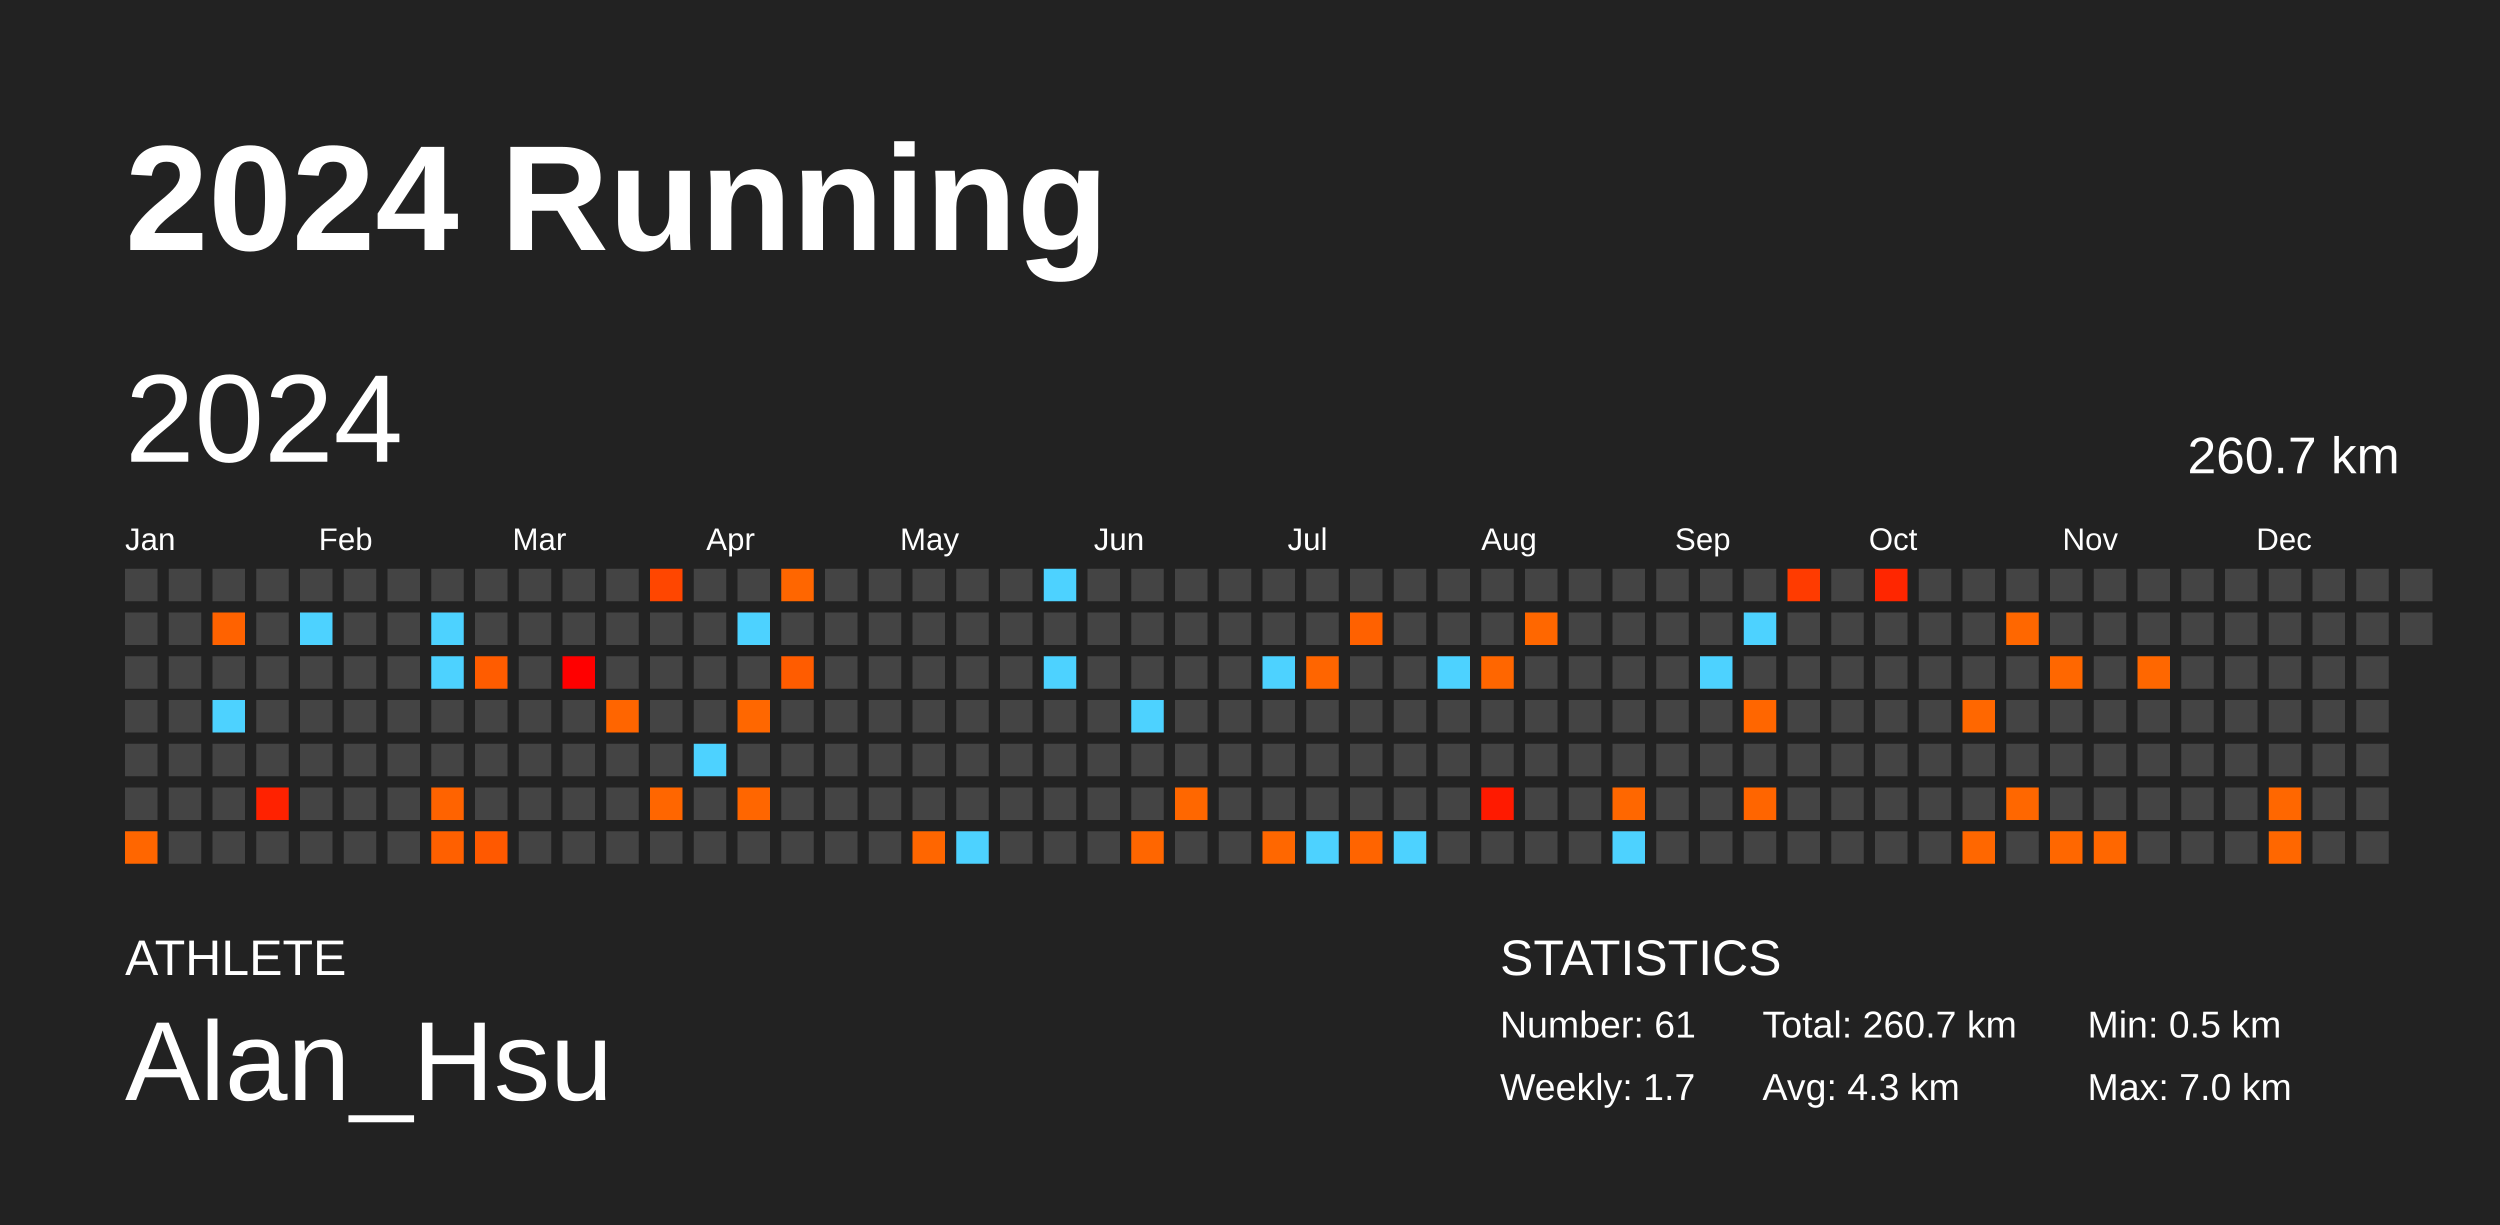
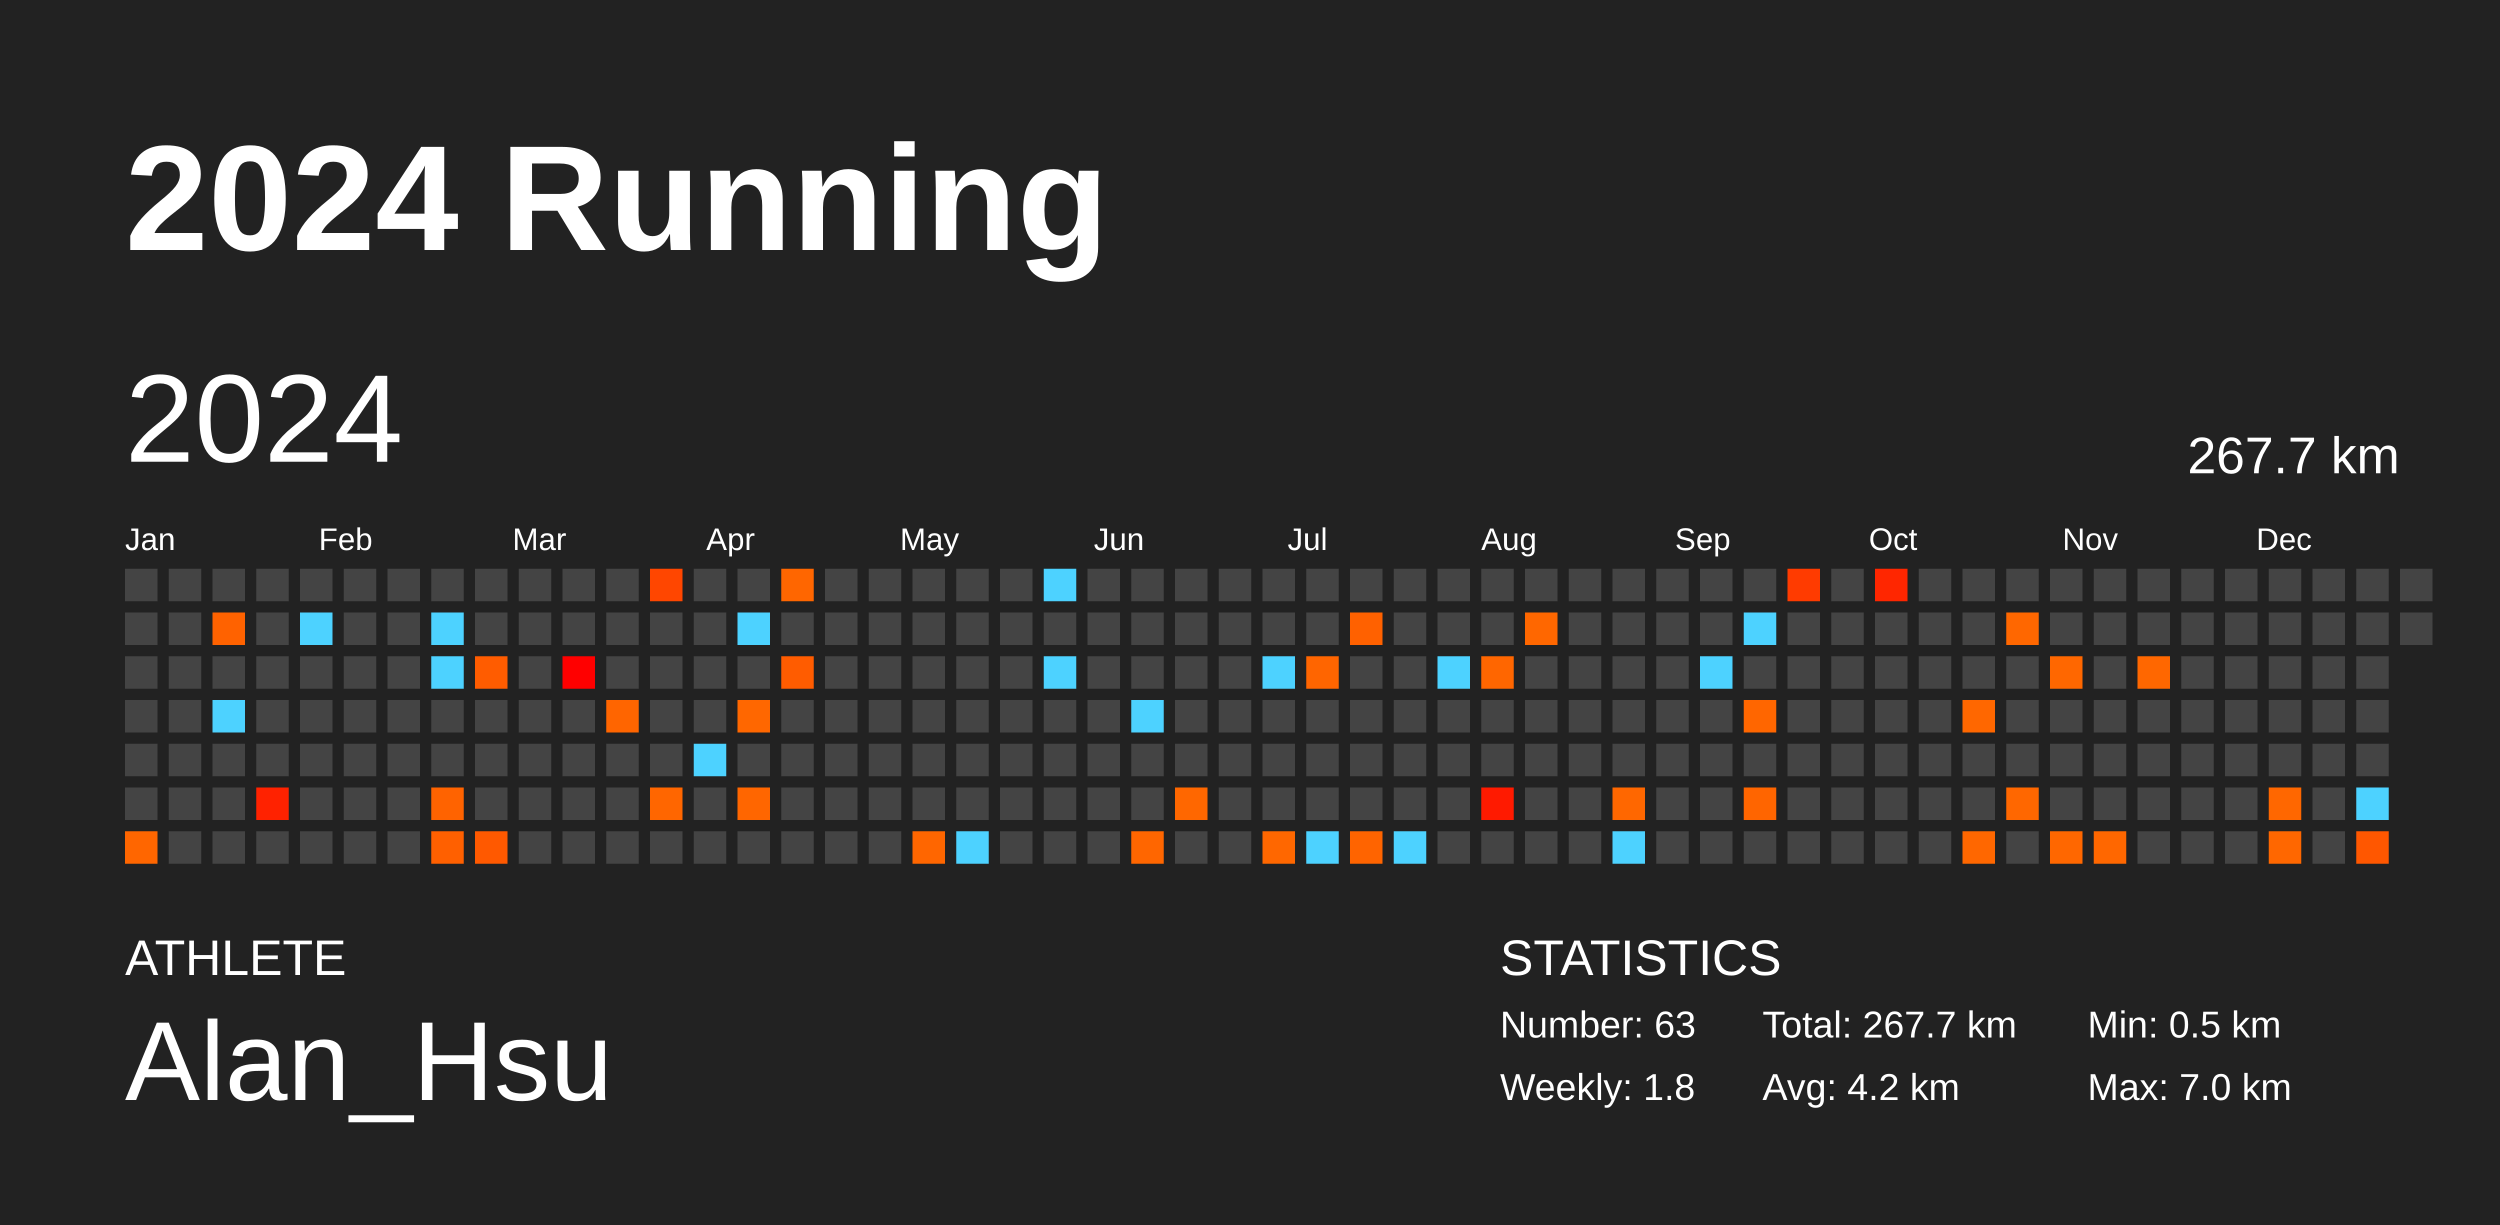
<svg xmlns="http://www.w3.org/2000/svg" baseProfile="full" height="98mm" version="1.1" viewBox="0,0,200,98" width="200mm">
  <defs />
  <rect fill="#222222" height="98" width="200" x="0" y="0" />
  <text fill="#FFFFFF" style="font-size:12px; font-family:Arial; font-weight:bold;" x="10" y="20">2024 Running</text>
  <text fill="#FFFFFF" style="font-size:4px; font-family:Arial" x="10" y="78">ATHLETE</text>
  <text fill="#FFFFFF" style="font-size:9px; font-family:Arial" x="10" y="88">Alan_Hsu</text>
  <text fill="#FFFFFF" style="font-size:4px; font-family:Arial" x="120" y="78">STATISTICS</text>
-   <text fill="#FFFFFF" style="font-size:3px; font-family:Arial" x="120" y="83">Number: 61</text>
-   <text fill="#FFFFFF" style="font-size:3px; font-family:Arial" x="120" y="88">Weekly: 1.7</text>
-   <text fill="#FFFFFF" style="font-size:3px; font-family:Arial" x="141" y="83">Total: 260.7 km</text>
-   <text fill="#FFFFFF" style="font-size:3px; font-family:Arial" x="141" y="88">Avg: 4.3 km</text>
+   <text fill="#FFFFFF" style="font-size:3px; font-family:Arial" x="120" y="83">Number: 63</text>
+   <text fill="#FFFFFF" style="font-size:3px; font-family:Arial" x="120" y="88">Weekly: 1.8</text>
+   <text fill="#FFFFFF" style="font-size:3px; font-family:Arial" x="141" y="83">Total: 267.7 km</text>
+   <text fill="#FFFFFF" style="font-size:3px; font-family:Arial" x="141" y="88">Avg: 4.2 km</text>
  <text fill="#FFFFFF" style="font-size:3px; font-family:Arial" x="167" y="83">Min: 0.5 km</text>
  <text fill="#FFFFFF" style="font-size:3px; font-family:Arial" x="167" y="88">Max: 7.0 km</text>
  <text dominant-baseline="hanging" fill="#FFFFFF" style="font-size:10.0px; font-family:Arial;" x="10" y="30">2024</text>
-   <text dominant-baseline="hanging" fill="#FFFFFF" style="font-size:4.125px; font-family:Arial;" x="175" y="35">260.7 km</text>
+   <text dominant-baseline="hanging" fill="#FFFFFF" style="font-size:4.125px; font-family:Arial;" x="175" y="35">267.7 km</text>
  <text fill="#FFFFFF" style="font-size:2.5px; font-family:Arial" x="10.0" y="44">Jan</text>
  <text fill="#FFFFFF" style="font-size:2.5px; font-family:Arial" x="25.5" y="44">Feb</text>
  <text fill="#FFFFFF" style="font-size:2.5px; font-family:Arial" x="41.0" y="44">Mar</text>
  <text fill="#FFFFFF" style="font-size:2.5px; font-family:Arial" x="56.5" y="44">Apr</text>
  <text fill="#FFFFFF" style="font-size:2.5px; font-family:Arial" x="72.0" y="44">May</text>
  <text fill="#FFFFFF" style="font-size:2.5px; font-family:Arial" x="87.5" y="44">Jun</text>
  <text fill="#FFFFFF" style="font-size:2.5px; font-family:Arial" x="103.0" y="44">Jul</text>
  <text fill="#FFFFFF" style="font-size:2.5px; font-family:Arial" x="118.5" y="44">Aug</text>
  <text fill="#FFFFFF" style="font-size:2.5px; font-family:Arial" x="134.0" y="44">Sep</text>
  <text fill="#FFFFFF" style="font-size:2.5px; font-family:Arial" x="149.5" y="44">Oct</text>
  <text fill="#FFFFFF" style="font-size:2.5px; font-family:Arial" x="165.0" y="44">Nov</text>
  <text fill="#FFFFFF" style="font-size:2.5px; font-family:Arial" x="180.5" y="44">Dec</text>
  <rect fill="#444444" height="2.6" width="2.6" x="10.0" y="45.5" />
  <rect fill="#444444" height="2.6" width="2.6" x="10.0" y="49.0" />
  <rect fill="#444444" height="2.6" width="2.6" x="10.0" y="52.5" />
  <rect fill="#444444" height="2.6" width="2.6" x="10.0" y="56.0" />
  <rect fill="#444444" height="2.6" width="2.6" x="10.0" y="59.5" />
  <rect fill="#444444" height="2.6" width="2.6" x="10.0" y="63.0" />
  <rect fill="#ff6600" height="2.6" width="2.6" x="10.0" y="66.5" />
  <rect fill="#444444" height="2.6" width="2.6" x="13.5" y="45.5" />
  <rect fill="#444444" height="2.6" width="2.6" x="13.5" y="49.0" />
  <rect fill="#444444" height="2.6" width="2.6" x="13.5" y="52.5" />
  <rect fill="#444444" height="2.6" width="2.6" x="13.5" y="56.0" />
  <rect fill="#444444" height="2.6" width="2.6" x="13.5" y="59.5" />
  <rect fill="#444444" height="2.6" width="2.6" x="13.5" y="63.0" />
  <rect fill="#444444" height="2.6" width="2.6" x="13.5" y="66.5" />
  <rect fill="#444444" height="2.6" width="2.6" x="17.0" y="45.5" />
  <rect fill="#ff6200" height="2.6" width="2.6" x="17.0" y="49.0" />
  <rect fill="#444444" height="2.6" width="2.6" x="17.0" y="52.5" />
  <rect fill="#4dd2ff" height="2.6" width="2.6" x="17.0" y="56.0" />
  <rect fill="#444444" height="2.6" width="2.6" x="17.0" y="59.5" />
  <rect fill="#444444" height="2.6" width="2.6" x="17.0" y="63.0" />
  <rect fill="#444444" height="2.6" width="2.6" x="17.0" y="66.5" />
  <rect fill="#444444" height="2.6" width="2.6" x="20.5" y="45.5" />
  <rect fill="#444444" height="2.6" width="2.6" x="20.5" y="49.0" />
  <rect fill="#444444" height="2.6" width="2.6" x="20.5" y="52.5" />
  <rect fill="#444444" height="2.6" width="2.6" x="20.5" y="56.0" />
  <rect fill="#444444" height="2.6" width="2.6" x="20.5" y="59.5" />
  <rect fill="#ff2200" height="2.6" width="2.6" x="20.5" y="63.0" />
  <rect fill="#444444" height="2.6" width="2.6" x="20.5" y="66.5" />
  <rect fill="#444444" height="2.6" width="2.6" x="24.0" y="45.5" />
  <rect fill="#4dd2ff" height="2.6" width="2.6" x="24.0" y="49.0" />
  <rect fill="#444444" height="2.6" width="2.6" x="24.0" y="52.5" />
  <rect fill="#444444" height="2.6" width="2.6" x="24.0" y="56.0" />
  <rect fill="#444444" height="2.6" width="2.6" x="24.0" y="59.5" />
  <rect fill="#444444" height="2.6" width="2.6" x="24.0" y="63.0" />
  <rect fill="#444444" height="2.6" width="2.6" x="24.0" y="66.5" />
  <rect fill="#444444" height="2.6" width="2.6" x="27.5" y="45.5" />
  <rect fill="#444444" height="2.6" width="2.6" x="27.5" y="49.0" />
  <rect fill="#444444" height="2.6" width="2.6" x="27.5" y="52.5" />
  <rect fill="#444444" height="2.6" width="2.6" x="27.5" y="56.0" />
  <rect fill="#444444" height="2.6" width="2.6" x="27.5" y="59.5" />
  <rect fill="#444444" height="2.6" width="2.6" x="27.5" y="63.0" />
  <rect fill="#444444" height="2.6" width="2.6" x="27.5" y="66.5" />
  <rect fill="#444444" height="2.6" width="2.6" x="31.0" y="45.5" />
  <rect fill="#444444" height="2.6" width="2.6" x="31.0" y="49.0" />
  <rect fill="#444444" height="2.6" width="2.6" x="31.0" y="52.5" />
  <rect fill="#444444" height="2.6" width="2.6" x="31.0" y="56.0" />
  <rect fill="#444444" height="2.6" width="2.6" x="31.0" y="59.5" />
  <rect fill="#444444" height="2.6" width="2.6" x="31.0" y="63.0" />
  <rect fill="#444444" height="2.6" width="2.6" x="31.0" y="66.5" />
  <rect fill="#444444" height="2.6" width="2.6" x="34.5" y="45.5" />
  <rect fill="#4dd2ff" height="2.6" width="2.6" x="34.5" y="49.0" />
  <rect fill="#4dd2ff" height="2.6" width="2.6" x="34.5" y="52.5" />
  <rect fill="#444444" height="2.6" width="2.6" x="34.5" y="56.0" />
  <rect fill="#444444" height="2.6" width="2.6" x="34.5" y="59.5" />
  <rect fill="#ff6300" height="2.6" width="2.6" x="34.5" y="63.0" />
  <rect fill="#ff6000" height="2.6" width="2.6" x="34.5" y="66.5" />
  <rect fill="#444444" height="2.6" width="2.6" x="38.0" y="45.5" />
  <rect fill="#444444" height="2.6" width="2.6" x="38.0" y="49.0" />
  <rect fill="#ff5c00" height="2.6" width="2.6" x="38.0" y="52.5" />
  <rect fill="#444444" height="2.6" width="2.6" x="38.0" y="56.0" />
  <rect fill="#444444" height="2.6" width="2.6" x="38.0" y="59.5" />
  <rect fill="#444444" height="2.6" width="2.6" x="38.0" y="63.0" />
  <rect fill="#ff5900" height="2.6" width="2.6" x="38.0" y="66.5" />
  <rect fill="#444444" height="2.6" width="2.6" x="41.5" y="45.5" />
  <rect fill="#444444" height="2.6" width="2.6" x="41.5" y="49.0" />
  <rect fill="#444444" height="2.6" width="2.6" x="41.5" y="52.5" />
  <rect fill="#444444" height="2.6" width="2.6" x="41.5" y="56.0" />
  <rect fill="#444444" height="2.6" width="2.6" x="41.5" y="59.5" />
  <rect fill="#444444" height="2.6" width="2.6" x="41.5" y="63.0" />
  <rect fill="#444444" height="2.6" width="2.6" x="41.5" y="66.5" />
  <rect fill="#444444" height="2.6" width="2.6" x="45.0" y="45.5" />
  <rect fill="#444444" height="2.6" width="2.6" x="45.0" y="49.0" />
  <rect fill="#ff0000" height="2.6" width="2.6" x="45.0" y="52.5" />
  <rect fill="#444444" height="2.6" width="2.6" x="45.0" y="56.0" />
  <rect fill="#444444" height="2.6" width="2.6" x="45.0" y="59.5" />
  <rect fill="#444444" height="2.6" width="2.6" x="45.0" y="63.0" />
  <rect fill="#444444" height="2.6" width="2.6" x="45.0" y="66.5" />
  <rect fill="#444444" height="2.6" width="2.6" x="48.5" y="45.5" />
  <rect fill="#444444" height="2.6" width="2.6" x="48.5" y="49.0" />
  <rect fill="#444444" height="2.6" width="2.6" x="48.5" y="52.5" />
  <rect fill="#ff6500" height="2.6" width="2.6" x="48.5" y="56.0" />
  <rect fill="#444444" height="2.6" width="2.6" x="48.5" y="59.5" />
  <rect fill="#444444" height="2.6" width="2.6" x="48.5" y="63.0" />
  <rect fill="#444444" height="2.6" width="2.6" x="48.5" y="66.5" />
  <rect fill="#ff4600" height="2.6" width="2.6" x="52.0" y="45.5" />
  <rect fill="#444444" height="2.6" width="2.6" x="52.0" y="49.0" />
  <rect fill="#444444" height="2.6" width="2.6" x="52.0" y="52.5" />
  <rect fill="#444444" height="2.6" width="2.6" x="52.0" y="56.0" />
  <rect fill="#444444" height="2.6" width="2.6" x="52.0" y="59.5" />
  <rect fill="#ff6600" height="2.6" width="2.6" x="52.0" y="63.0" />
  <rect fill="#444444" height="2.6" width="2.6" x="52.0" y="66.5" />
  <rect fill="#444444" height="2.6" width="2.6" x="55.5" y="45.5" />
  <rect fill="#444444" height="2.6" width="2.6" x="55.5" y="49.0" />
  <rect fill="#444444" height="2.6" width="2.6" x="55.5" y="52.5" />
  <rect fill="#444444" height="2.6" width="2.6" x="55.5" y="56.0" />
  <rect fill="#4dd2ff" height="2.6" width="2.6" x="55.5" y="59.5" />
  <rect fill="#444444" height="2.6" width="2.6" x="55.5" y="63.0" />
  <rect fill="#444444" height="2.6" width="2.6" x="55.5" y="66.5" />
  <rect fill="#444444" height="2.6" width="2.6" x="59.0" y="45.5" />
  <rect fill="#4dd2ff" height="2.6" width="2.6" x="59.0" y="49.0" />
  <rect fill="#444444" height="2.6" width="2.6" x="59.0" y="52.5" />
  <rect fill="#ff6700" height="2.6" width="2.6" x="59.0" y="56.0" />
  <rect fill="#444444" height="2.6" width="2.6" x="59.0" y="59.5" />
  <rect fill="#ff6600" height="2.6" width="2.6" x="59.0" y="63.0" />
  <rect fill="#444444" height="2.6" width="2.6" x="59.0" y="66.5" />
  <rect fill="#ff6600" height="2.6" width="2.6" x="62.5" y="45.5" />
  <rect fill="#444444" height="2.6" width="2.6" x="62.5" y="49.0" />
  <rect fill="#ff5c00" height="2.6" width="2.6" x="62.5" y="52.5" />
  <rect fill="#444444" height="2.6" width="2.6" x="62.5" y="56.0" />
  <rect fill="#444444" height="2.6" width="2.6" x="62.5" y="59.5" />
  <rect fill="#444444" height="2.6" width="2.6" x="62.5" y="63.0" />
  <rect fill="#444444" height="2.6" width="2.6" x="62.5" y="66.5" />
  <rect fill="#444444" height="2.6" width="2.6" x="66.0" y="45.5" />
  <rect fill="#444444" height="2.6" width="2.6" x="66.0" y="49.0" />
  <rect fill="#444444" height="2.6" width="2.6" x="66.0" y="52.5" />
  <rect fill="#444444" height="2.6" width="2.6" x="66.0" y="56.0" />
  <rect fill="#444444" height="2.6" width="2.6" x="66.0" y="59.5" />
  <rect fill="#444444" height="2.6" width="2.6" x="66.0" y="63.0" />
  <rect fill="#444444" height="2.6" width="2.6" x="66.0" y="66.5" />
  <rect fill="#444444" height="2.6" width="2.6" x="69.5" y="45.5" />
  <rect fill="#444444" height="2.6" width="2.6" x="69.5" y="49.0" />
  <rect fill="#444444" height="2.6" width="2.6" x="69.5" y="52.5" />
  <rect fill="#444444" height="2.6" width="2.6" x="69.5" y="56.0" />
  <rect fill="#444444" height="2.6" width="2.6" x="69.5" y="59.5" />
  <rect fill="#444444" height="2.6" width="2.6" x="69.5" y="63.0" />
  <rect fill="#444444" height="2.6" width="2.6" x="69.5" y="66.5" />
  <rect fill="#444444" height="2.6" width="2.6" x="73.0" y="45.5" />
  <rect fill="#444444" height="2.6" width="2.6" x="73.0" y="49.0" />
  <rect fill="#444444" height="2.6" width="2.6" x="73.0" y="52.5" />
  <rect fill="#444444" height="2.6" width="2.6" x="73.0" y="56.0" />
  <rect fill="#444444" height="2.6" width="2.6" x="73.0" y="59.5" />
  <rect fill="#444444" height="2.6" width="2.6" x="73.0" y="63.0" />
  <rect fill="#ff6600" height="2.6" width="2.6" x="73.0" y="66.5" />
  <rect fill="#444444" height="2.6" width="2.6" x="76.5" y="45.5" />
  <rect fill="#444444" height="2.6" width="2.6" x="76.5" y="49.0" />
  <rect fill="#444444" height="2.6" width="2.6" x="76.5" y="52.5" />
  <rect fill="#444444" height="2.6" width="2.6" x="76.5" y="56.0" />
  <rect fill="#444444" height="2.6" width="2.6" x="76.5" y="59.5" />
  <rect fill="#444444" height="2.6" width="2.6" x="76.5" y="63.0" />
  <rect fill="#4dd2ff" height="2.6" width="2.6" x="76.5" y="66.5" />
  <rect fill="#444444" height="2.6" width="2.6" x="80.0" y="45.5" />
  <rect fill="#444444" height="2.6" width="2.6" x="80.0" y="49.0" />
  <rect fill="#444444" height="2.6" width="2.6" x="80.0" y="52.5" />
  <rect fill="#444444" height="2.6" width="2.6" x="80.0" y="56.0" />
  <rect fill="#444444" height="2.6" width="2.6" x="80.0" y="59.5" />
  <rect fill="#444444" height="2.6" width="2.6" x="80.0" y="63.0" />
  <rect fill="#444444" height="2.6" width="2.6" x="80.0" y="66.5" />
  <rect fill="#4dd2ff" height="2.6" width="2.6" x="83.5" y="45.5" />
  <rect fill="#444444" height="2.6" width="2.6" x="83.5" y="49.0" />
  <rect fill="#4dd2ff" height="2.6" width="2.6" x="83.5" y="52.5" />
  <rect fill="#444444" height="2.6" width="2.6" x="83.5" y="56.0" />
  <rect fill="#444444" height="2.6" width="2.6" x="83.5" y="59.5" />
  <rect fill="#444444" height="2.6" width="2.6" x="83.5" y="63.0" />
  <rect fill="#444444" height="2.6" width="2.6" x="83.5" y="66.5" />
  <rect fill="#444444" height="2.6" width="2.6" x="87.0" y="45.5" />
  <rect fill="#444444" height="2.6" width="2.6" x="87.0" y="49.0" />
  <rect fill="#444444" height="2.6" width="2.6" x="87.0" y="52.5" />
  <rect fill="#444444" height="2.6" width="2.6" x="87.0" y="56.0" />
  <rect fill="#444444" height="2.6" width="2.6" x="87.0" y="59.5" />
  <rect fill="#444444" height="2.6" width="2.6" x="87.0" y="63.0" />
  <rect fill="#444444" height="2.6" width="2.6" x="87.0" y="66.5" />
  <rect fill="#444444" height="2.6" width="2.6" x="90.5" y="45.5" />
  <rect fill="#444444" height="2.6" width="2.6" x="90.5" y="49.0" />
  <rect fill="#444444" height="2.6" width="2.6" x="90.5" y="52.5" />
  <rect fill="#4dd2ff" height="2.6" width="2.6" x="90.5" y="56.0" />
  <rect fill="#444444" height="2.6" width="2.6" x="90.5" y="59.5" />
  <rect fill="#444444" height="2.6" width="2.6" x="90.5" y="63.0" />
  <rect fill="#ff6600" height="2.6" width="2.6" x="90.5" y="66.5" />
  <rect fill="#444444" height="2.6" width="2.6" x="94.0" y="45.5" />
  <rect fill="#444444" height="2.6" width="2.6" x="94.0" y="49.0" />
  <rect fill="#444444" height="2.6" width="2.6" x="94.0" y="52.5" />
  <rect fill="#444444" height="2.6" width="2.6" x="94.0" y="56.0" />
  <rect fill="#444444" height="2.6" width="2.6" x="94.0" y="59.5" />
  <rect fill="#ff6700" height="2.6" width="2.6" x="94.0" y="63.0" />
  <rect fill="#444444" height="2.6" width="2.6" x="94.0" y="66.5" />
  <rect fill="#444444" height="2.6" width="2.6" x="97.5" y="45.5" />
  <rect fill="#444444" height="2.6" width="2.6" x="97.5" y="49.0" />
  <rect fill="#444444" height="2.6" width="2.6" x="97.5" y="52.5" />
  <rect fill="#444444" height="2.6" width="2.6" x="97.5" y="56.0" />
  <rect fill="#444444" height="2.6" width="2.6" x="97.5" y="59.5" />
  <rect fill="#444444" height="2.6" width="2.6" x="97.5" y="63.0" />
  <rect fill="#444444" height="2.6" width="2.6" x="97.5" y="66.5" />
  <rect fill="#444444" height="2.6" width="2.6" x="101.0" y="45.5" />
  <rect fill="#444444" height="2.6" width="2.6" x="101.0" y="49.0" />
  <rect fill="#4dd2ff" height="2.6" width="2.6" x="101.0" y="52.5" />
  <rect fill="#444444" height="2.6" width="2.6" x="101.0" y="56.0" />
  <rect fill="#444444" height="2.6" width="2.6" x="101.0" y="59.5" />
  <rect fill="#444444" height="2.6" width="2.6" x="101.0" y="63.0" />
  <rect fill="#ff6700" height="2.6" width="2.6" x="101.0" y="66.5" />
  <rect fill="#444444" height="2.6" width="2.6" x="104.5" y="45.5" />
  <rect fill="#444444" height="2.6" width="2.6" x="104.5" y="49.0" />
  <rect fill="#ff6500" height="2.6" width="2.6" x="104.5" y="52.5" />
  <rect fill="#444444" height="2.6" width="2.6" x="104.5" y="56.0" />
  <rect fill="#444444" height="2.6" width="2.6" x="104.5" y="59.5" />
  <rect fill="#444444" height="2.6" width="2.6" x="104.5" y="63.0" />
  <rect fill="#4dd2ff" height="2.6" width="2.6" x="104.5" y="66.5" />
  <rect fill="#444444" height="2.6" width="2.6" x="108.0" y="45.5" />
  <rect fill="#ff6100" height="2.6" width="2.6" x="108.0" y="49.0" />
  <rect fill="#444444" height="2.6" width="2.6" x="108.0" y="52.5" />
  <rect fill="#444444" height="2.6" width="2.6" x="108.0" y="56.0" />
  <rect fill="#444444" height="2.6" width="2.6" x="108.0" y="59.5" />
  <rect fill="#444444" height="2.6" width="2.6" x="108.0" y="63.0" />
  <rect fill="#ff6400" height="2.6" width="2.6" x="108.0" y="66.5" />
  <rect fill="#444444" height="2.6" width="2.6" x="111.5" y="45.5" />
  <rect fill="#444444" height="2.6" width="2.6" x="111.5" y="49.0" />
  <rect fill="#444444" height="2.6" width="2.6" x="111.5" y="52.5" />
  <rect fill="#444444" height="2.6" width="2.6" x="111.5" y="56.0" />
  <rect fill="#444444" height="2.6" width="2.6" x="111.5" y="59.5" />
  <rect fill="#444444" height="2.6" width="2.6" x="111.5" y="63.0" />
  <rect fill="#4dd2ff" height="2.6" width="2.6" x="111.5" y="66.5" />
  <rect fill="#444444" height="2.6" width="2.6" x="115.0" y="45.5" />
  <rect fill="#444444" height="2.6" width="2.6" x="115.0" y="49.0" />
  <rect fill="#4dd2ff" height="2.6" width="2.6" x="115.0" y="52.5" />
  <rect fill="#444444" height="2.6" width="2.6" x="115.0" y="56.0" />
  <rect fill="#444444" height="2.6" width="2.6" x="115.0" y="59.5" />
  <rect fill="#444444" height="2.6" width="2.6" x="115.0" y="63.0" />
  <rect fill="#444444" height="2.6" width="2.6" x="115.0" y="66.5" />
  <rect fill="#444444" height="2.6" width="2.6" x="118.5" y="45.5" />
  <rect fill="#444444" height="2.6" width="2.6" x="118.5" y="49.0" />
  <rect fill="#ff6600" height="2.6" width="2.6" x="118.5" y="52.5" />
  <rect fill="#444444" height="2.6" width="2.6" x="118.5" y="56.0" />
  <rect fill="#444444" height="2.6" width="2.6" x="118.5" y="59.5" />
  <rect fill="#ff1a00" height="2.6" width="2.6" x="118.5" y="63.0" />
  <rect fill="#444444" height="2.6" width="2.6" x="118.5" y="66.5" />
  <rect fill="#444444" height="2.6" width="2.6" x="122.0" y="45.5" />
  <rect fill="#ff6700" height="2.6" width="2.6" x="122.0" y="49.0" />
  <rect fill="#444444" height="2.6" width="2.6" x="122.0" y="52.5" />
  <rect fill="#444444" height="2.6" width="2.6" x="122.0" y="56.0" />
  <rect fill="#444444" height="2.6" width="2.6" x="122.0" y="59.5" />
  <rect fill="#444444" height="2.6" width="2.6" x="122.0" y="63.0" />
  <rect fill="#444444" height="2.6" width="2.6" x="122.0" y="66.5" />
  <rect fill="#444444" height="2.6" width="2.6" x="125.5" y="45.5" />
  <rect fill="#444444" height="2.6" width="2.6" x="125.5" y="49.0" />
  <rect fill="#444444" height="2.6" width="2.6" x="125.5" y="52.5" />
  <rect fill="#444444" height="2.6" width="2.6" x="125.5" y="56.0" />
  <rect fill="#444444" height="2.6" width="2.6" x="125.5" y="59.5" />
  <rect fill="#444444" height="2.6" width="2.6" x="125.5" y="63.0" />
  <rect fill="#444444" height="2.6" width="2.6" x="125.5" y="66.5" />
  <rect fill="#444444" height="2.6" width="2.6" x="129.0" y="45.5" />
  <rect fill="#444444" height="2.6" width="2.6" x="129.0" y="49.0" />
  <rect fill="#444444" height="2.6" width="2.6" x="129.0" y="52.5" />
  <rect fill="#444444" height="2.6" width="2.6" x="129.0" y="56.0" />
  <rect fill="#444444" height="2.6" width="2.6" x="129.0" y="59.5" />
  <rect fill="#ff6700" height="2.6" width="2.6" x="129.0" y="63.0" />
  <rect fill="#4dd2ff" height="2.6" width="2.6" x="129.0" y="66.5" />
  <rect fill="#444444" height="2.6" width="2.6" x="132.5" y="45.5" />
  <rect fill="#444444" height="2.6" width="2.6" x="132.5" y="49.0" />
  <rect fill="#444444" height="2.6" width="2.6" x="132.5" y="52.5" />
  <rect fill="#444444" height="2.6" width="2.6" x="132.5" y="56.0" />
  <rect fill="#444444" height="2.6" width="2.6" x="132.5" y="59.5" />
  <rect fill="#444444" height="2.6" width="2.6" x="132.5" y="63.0" />
  <rect fill="#444444" height="2.6" width="2.6" x="132.5" y="66.5" />
  <rect fill="#444444" height="2.6" width="2.6" x="136.0" y="45.5" />
  <rect fill="#444444" height="2.6" width="2.6" x="136.0" y="49.0" />
  <rect fill="#4dd2ff" height="2.6" width="2.6" x="136.0" y="52.5" />
  <rect fill="#444444" height="2.6" width="2.6" x="136.0" y="56.0" />
  <rect fill="#444444" height="2.6" width="2.6" x="136.0" y="59.5" />
  <rect fill="#444444" height="2.6" width="2.6" x="136.0" y="63.0" />
  <rect fill="#444444" height="2.6" width="2.6" x="136.0" y="66.5" />
  <rect fill="#444444" height="2.6" width="2.6" x="139.5" y="45.5" />
  <rect fill="#4dd2ff" height="2.6" width="2.6" x="139.5" y="49.0" />
  <rect fill="#444444" height="2.6" width="2.6" x="139.5" y="52.5" />
  <rect fill="#ff6600" height="2.6" width="2.6" x="139.5" y="56.0" />
  <rect fill="#444444" height="2.6" width="2.6" x="139.5" y="59.5" />
  <rect fill="#ff6500" height="2.6" width="2.6" x="139.5" y="63.0" />
  <rect fill="#444444" height="2.6" width="2.6" x="139.5" y="66.5" />
  <rect fill="#ff3b00" height="2.6" width="2.6" x="143.0" y="45.5" />
  <rect fill="#444444" height="2.6" width="2.6" x="143.0" y="49.0" />
  <rect fill="#444444" height="2.6" width="2.6" x="143.0" y="52.5" />
  <rect fill="#444444" height="2.6" width="2.6" x="143.0" y="56.0" />
  <rect fill="#444444" height="2.6" width="2.6" x="143.0" y="59.5" />
  <rect fill="#444444" height="2.6" width="2.6" x="143.0" y="63.0" />
  <rect fill="#444444" height="2.6" width="2.6" x="143.0" y="66.5" />
  <rect fill="#444444" height="2.6" width="2.6" x="146.5" y="45.5" />
  <rect fill="#444444" height="2.6" width="2.6" x="146.5" y="49.0" />
  <rect fill="#444444" height="2.6" width="2.6" x="146.5" y="52.5" />
  <rect fill="#444444" height="2.6" width="2.6" x="146.5" y="56.0" />
  <rect fill="#444444" height="2.6" width="2.6" x="146.5" y="59.5" />
  <rect fill="#444444" height="2.6" width="2.6" x="146.5" y="63.0" />
  <rect fill="#444444" height="2.6" width="2.6" x="146.5" y="66.5" />
  <rect fill="#ff2600" height="2.6" width="2.6" x="150.0" y="45.5" />
  <rect fill="#444444" height="2.6" width="2.6" x="150.0" y="49.0" />
  <rect fill="#444444" height="2.6" width="2.6" x="150.0" y="52.5" />
  <rect fill="#444444" height="2.6" width="2.6" x="150.0" y="56.0" />
  <rect fill="#444444" height="2.6" width="2.6" x="150.0" y="59.5" />
  <rect fill="#444444" height="2.6" width="2.6" x="150.0" y="63.0" />
  <rect fill="#444444" height="2.6" width="2.6" x="150.0" y="66.5" />
  <rect fill="#444444" height="2.6" width="2.6" x="153.5" y="45.5" />
  <rect fill="#444444" height="2.6" width="2.6" x="153.5" y="49.0" />
  <rect fill="#444444" height="2.6" width="2.6" x="153.5" y="52.5" />
  <rect fill="#444444" height="2.6" width="2.6" x="153.5" y="56.0" />
  <rect fill="#444444" height="2.6" width="2.6" x="153.5" y="59.5" />
  <rect fill="#444444" height="2.6" width="2.6" x="153.5" y="63.0" />
  <rect fill="#444444" height="2.6" width="2.6" x="153.5" y="66.5" />
  <rect fill="#444444" height="2.6" width="2.6" x="157.0" y="45.5" />
  <rect fill="#444444" height="2.6" width="2.6" x="157.0" y="49.0" />
  <rect fill="#444444" height="2.6" width="2.6" x="157.0" y="52.5" />
  <rect fill="#ff6700" height="2.6" width="2.6" x="157.0" y="56.0" />
  <rect fill="#444444" height="2.6" width="2.6" x="157.0" y="59.5" />
  <rect fill="#444444" height="2.6" width="2.6" x="157.0" y="63.0" />
  <rect fill="#ff6700" height="2.6" width="2.6" x="157.0" y="66.5" />
  <rect fill="#444444" height="2.6" width="2.6" x="160.5" y="45.5" />
  <rect fill="#ff6700" height="2.6" width="2.6" x="160.5" y="49.0" />
  <rect fill="#444444" height="2.6" width="2.6" x="160.5" y="52.5" />
  <rect fill="#444444" height="2.6" width="2.6" x="160.5" y="56.0" />
  <rect fill="#444444" height="2.6" width="2.6" x="160.5" y="59.5" />
  <rect fill="#ff6700" height="2.6" width="2.6" x="160.5" y="63.0" />
  <rect fill="#444444" height="2.6" width="2.6" x="160.5" y="66.5" />
  <rect fill="#444444" height="2.6" width="2.6" x="164.0" y="45.5" />
  <rect fill="#444444" height="2.6" width="2.6" x="164.0" y="49.0" />
  <rect fill="#ff6700" height="2.6" width="2.6" x="164.0" y="52.5" />
  <rect fill="#444444" height="2.6" width="2.6" x="164.0" y="56.0" />
  <rect fill="#444444" height="2.6" width="2.6" x="164.0" y="59.5" />
  <rect fill="#444444" height="2.6" width="2.6" x="164.0" y="63.0" />
  <rect fill="#ff6700" height="2.6" width="2.6" x="164.0" y="66.5" />
  <rect fill="#444444" height="2.6" width="2.6" x="167.5" y="45.5" />
  <rect fill="#444444" height="2.6" width="2.6" x="167.5" y="49.0" />
  <rect fill="#444444" height="2.6" width="2.6" x="167.5" y="52.5" />
  <rect fill="#444444" height="2.6" width="2.6" x="167.5" y="56.0" />
  <rect fill="#444444" height="2.6" width="2.6" x="167.5" y="59.5" />
  <rect fill="#444444" height="2.6" width="2.6" x="167.5" y="63.0" />
  <rect fill="#ff6700" height="2.6" width="2.6" x="167.5" y="66.5" />
  <rect fill="#444444" height="2.6" width="2.6" x="171.0" y="45.5" />
  <rect fill="#444444" height="2.6" width="2.6" x="171.0" y="49.0" />
  <rect fill="#ff6700" height="2.6" width="2.6" x="171.0" y="52.5" />
  <rect fill="#444444" height="2.6" width="2.6" x="171.0" y="56.0" />
  <rect fill="#444444" height="2.6" width="2.6" x="171.0" y="59.5" />
  <rect fill="#444444" height="2.6" width="2.6" x="171.0" y="63.0" />
  <rect fill="#444444" height="2.6" width="2.6" x="171.0" y="66.5" />
  <rect fill="#444444" height="2.6" width="2.6" x="174.5" y="45.5" />
  <rect fill="#444444" height="2.6" width="2.6" x="174.5" y="49.0" />
  <rect fill="#444444" height="2.6" width="2.6" x="174.5" y="52.5" />
  <rect fill="#444444" height="2.6" width="2.6" x="174.5" y="56.0" />
  <rect fill="#444444" height="2.6" width="2.6" x="174.5" y="59.5" />
  <rect fill="#444444" height="2.6" width="2.6" x="174.5" y="63.0" />
  <rect fill="#444444" height="2.6" width="2.6" x="174.5" y="66.5" />
  <rect fill="#444444" height="2.6" width="2.6" x="178.0" y="45.5" />
  <rect fill="#444444" height="2.6" width="2.6" x="178.0" y="49.0" />
  <rect fill="#444444" height="2.6" width="2.6" x="178.0" y="52.5" />
  <rect fill="#444444" height="2.6" width="2.6" x="178.0" y="56.0" />
  <rect fill="#444444" height="2.6" width="2.6" x="178.0" y="59.5" />
  <rect fill="#444444" height="2.6" width="2.6" x="178.0" y="63.0" />
  <rect fill="#444444" height="2.6" width="2.6" x="178.0" y="66.5" />
  <rect fill="#444444" height="2.6" width="2.6" x="181.5" y="45.5" />
  <rect fill="#444444" height="2.6" width="2.6" x="181.5" y="49.0" />
  <rect fill="#444444" height="2.6" width="2.6" x="181.5" y="52.5" />
  <rect fill="#444444" height="2.6" width="2.6" x="181.5" y="56.0" />
  <rect fill="#444444" height="2.6" width="2.6" x="181.5" y="59.5" />
  <rect fill="#ff6700" height="2.6" width="2.6" x="181.5" y="63.0" />
  <rect fill="#ff6700" height="2.6" width="2.6" x="181.5" y="66.5" />
  <rect fill="#444444" height="2.6" width="2.6" x="185.0" y="45.5" />
  <rect fill="#444444" height="2.6" width="2.6" x="185.0" y="49.0" />
  <rect fill="#444444" height="2.6" width="2.6" x="185.0" y="52.5" />
  <rect fill="#444444" height="2.6" width="2.6" x="185.0" y="56.0" />
  <rect fill="#444444" height="2.6" width="2.6" x="185.0" y="59.5" />
  <rect fill="#444444" height="2.6" width="2.6" x="185.0" y="63.0" />
  <rect fill="#444444" height="2.6" width="2.6" x="185.0" y="66.5" />
  <rect fill="#444444" height="2.6" width="2.6" x="188.5" y="45.5" />
  <rect fill="#444444" height="2.6" width="2.6" x="188.5" y="49.0" />
  <rect fill="#444444" height="2.6" width="2.6" x="188.5" y="52.5" />
  <rect fill="#444444" height="2.6" width="2.6" x="188.5" y="56.0" />
  <rect fill="#444444" height="2.6" width="2.6" x="188.5" y="59.5" />
-   <rect fill="#444444" height="2.6" width="2.6" x="188.5" y="63.0" />
-   <rect fill="#444444" height="2.6" width="2.6" x="188.5" y="66.5" />
+   <rect fill="#4dd2ff" height="2.6" width="2.6" x="188.5" y="63.0" />
+   <rect fill="#ff5700" height="2.6" width="2.6" x="188.5" y="66.5" />
  <rect fill="#444444" height="2.6" width="2.6" x="192.0" y="45.5" />
  <rect fill="#444444" height="2.6" width="2.6" x="192.0" y="49.0" />
</svg>
